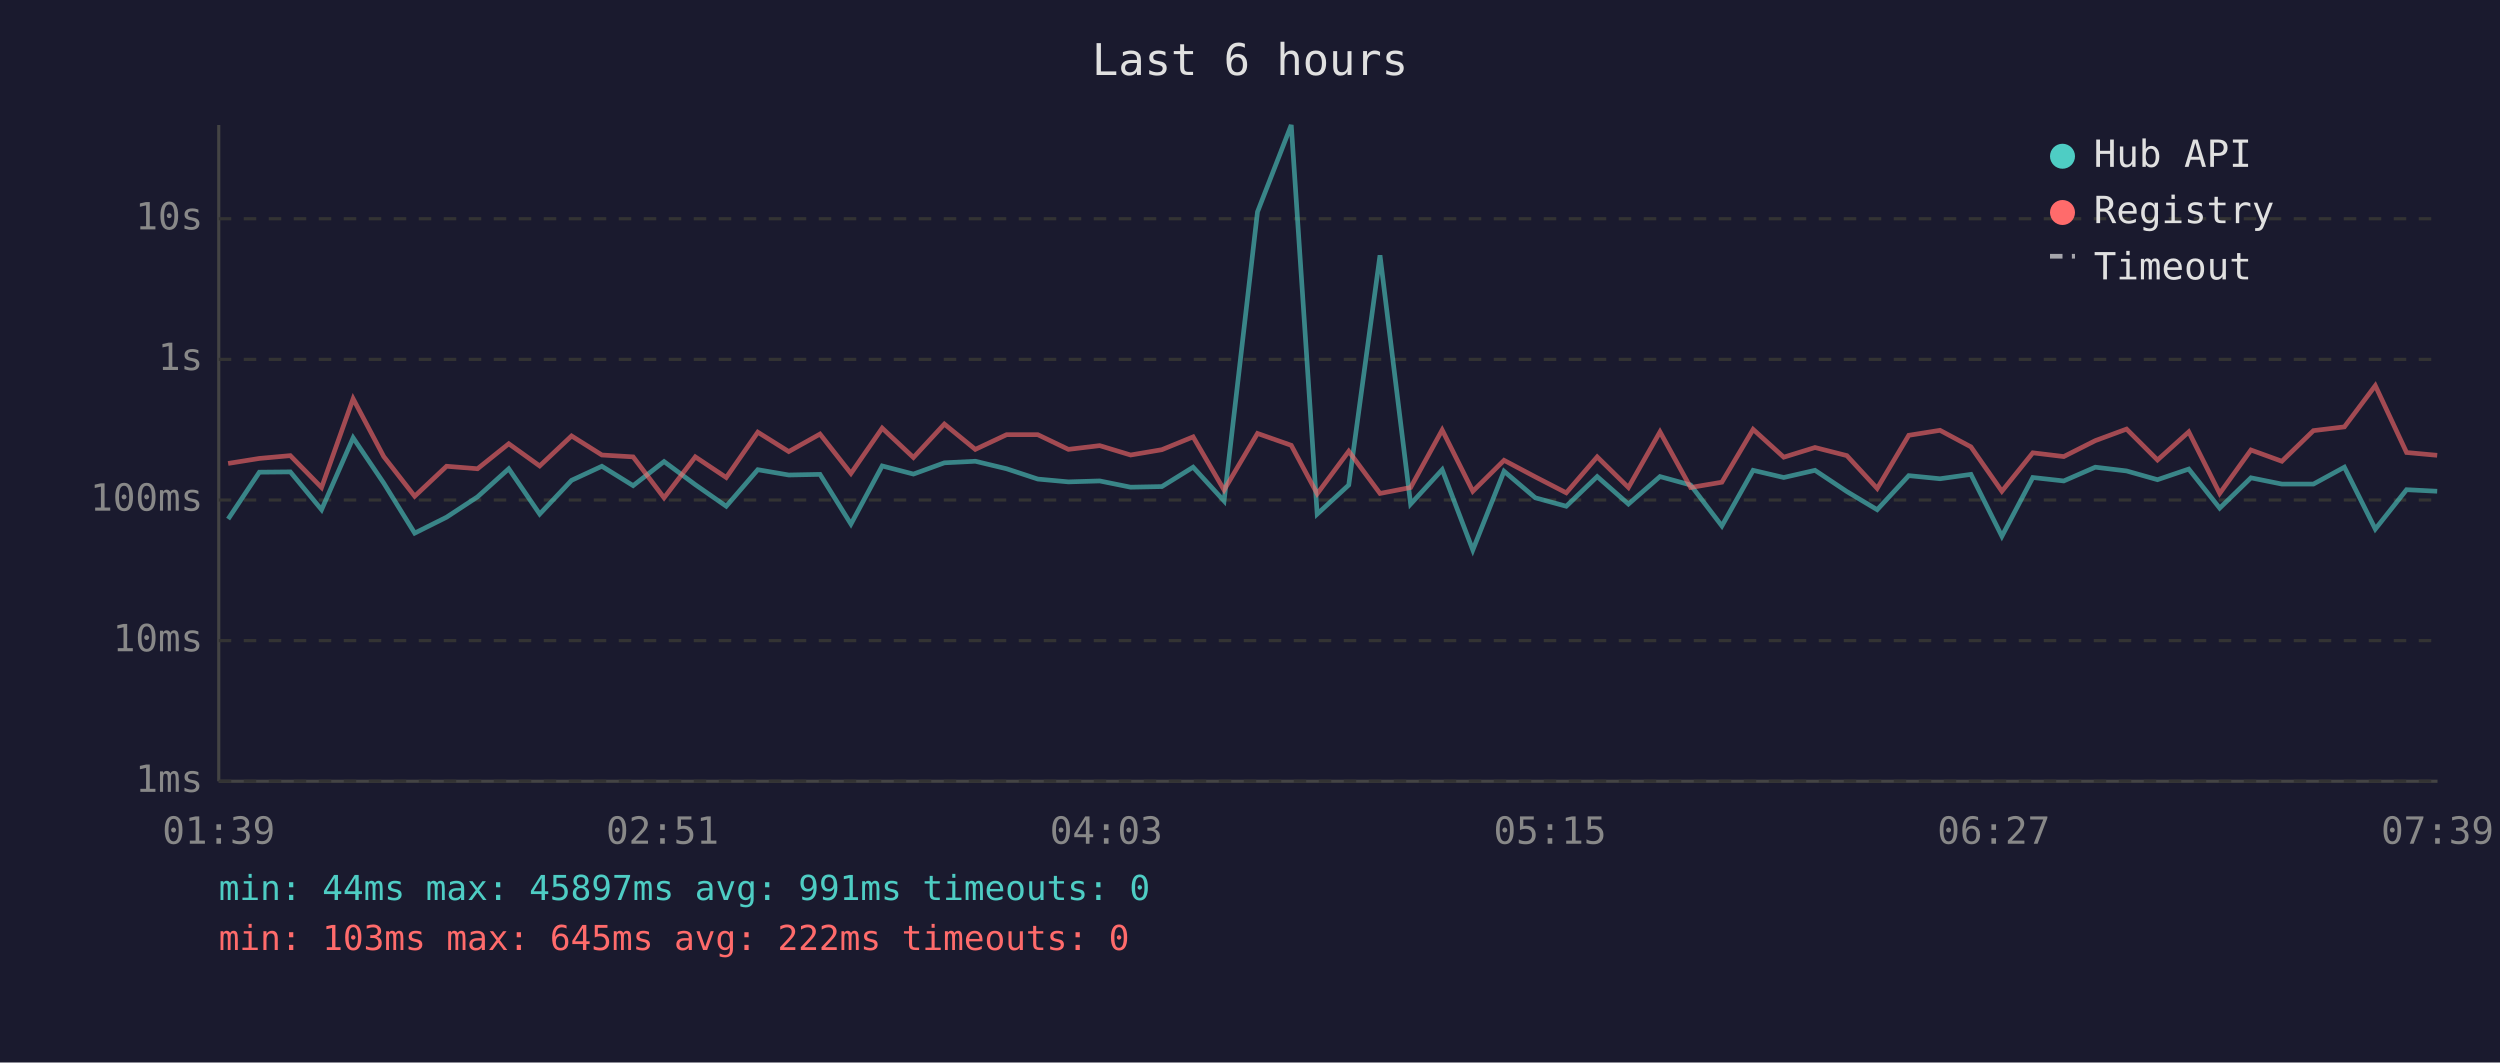
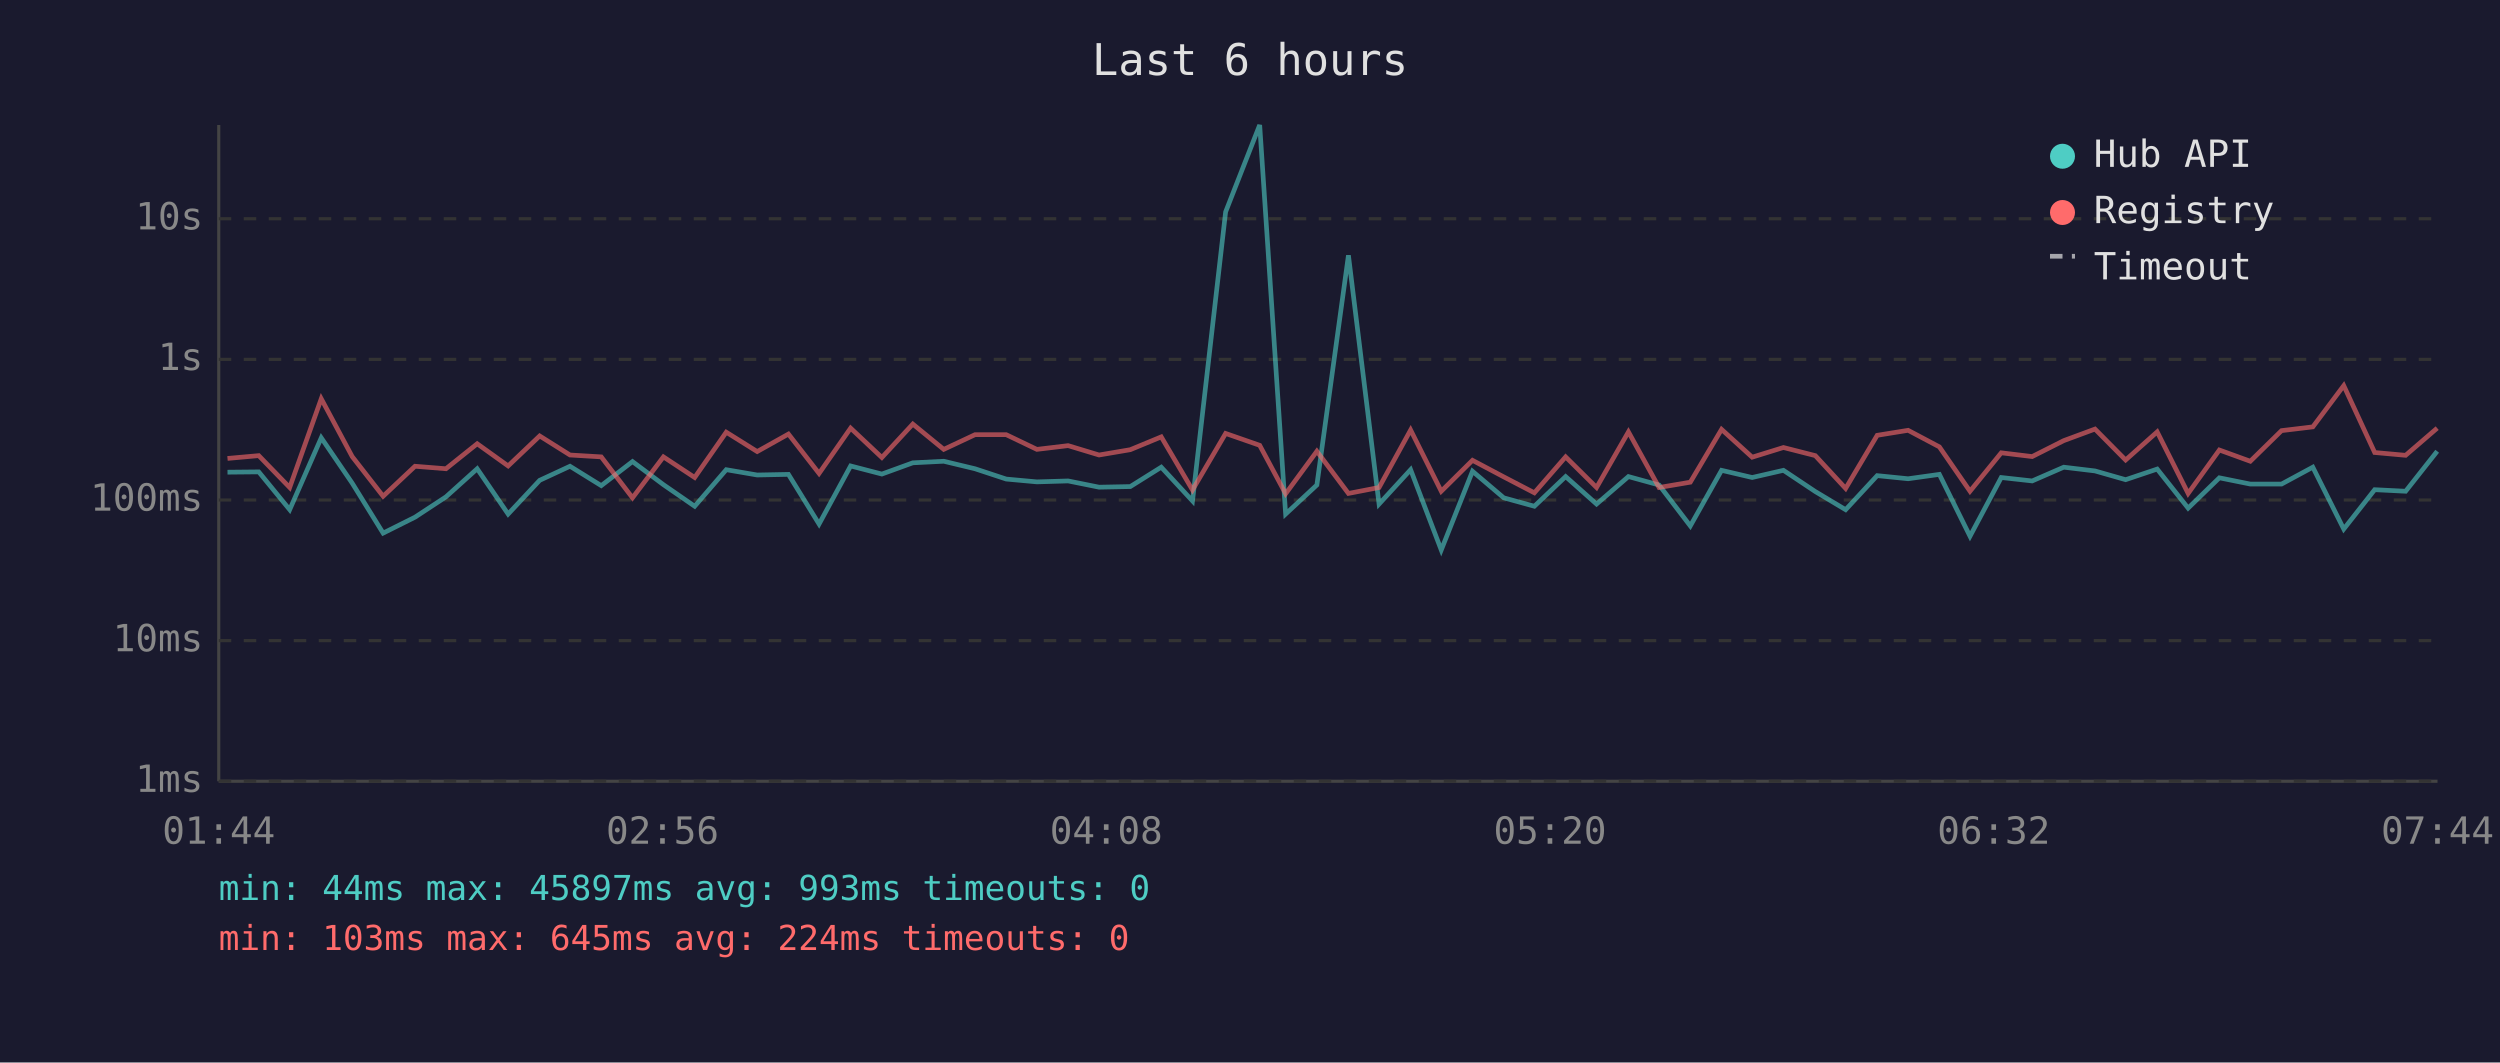
<svg xmlns="http://www.w3.org/2000/svg" viewBox="0 0 800 340" font-family="monospace" font-size="12">
  <rect width="800" height="340" fill="#1a1a2e" />
  <text x="400" y="24" fill="#e0e0e0" font-size="14" text-anchor="middle">Last 6 hours</text>
  <line x1="70" y1="40" x2="70" y2="250" stroke="#444" stroke-width="1" />
  <line x1="70" y1="250" x2="780" y2="250" stroke="#444" stroke-width="1" />
  <line x1="70" y1="250" x2="780" y2="250" stroke="#333" stroke-width="1" stroke-dasharray="4" />
  <text x="65" y="250" fill="#888" text-anchor="end" dominant-baseline="middle">1ms</text>
  <line x1="70" y1="205" x2="780" y2="205" stroke="#333" stroke-width="1" stroke-dasharray="4" />
  <text x="65" y="205" fill="#888" text-anchor="end" dominant-baseline="middle">10ms</text>
  <line x1="70" y1="160" x2="780" y2="160" stroke="#333" stroke-width="1" stroke-dasharray="4" />
  <text x="65" y="160" fill="#888" text-anchor="end" dominant-baseline="middle">100ms</text>
  <line x1="70" y1="115" x2="780" y2="115" stroke="#333" stroke-width="1" stroke-dasharray="4" />
  <text x="65" y="115" fill="#888" text-anchor="end" dominant-baseline="middle">1s</text>
  <line x1="70" y1="70" x2="780" y2="70" stroke="#333" stroke-width="1" stroke-dasharray="4" />
  <text x="65" y="70" fill="#888" text-anchor="end" dominant-baseline="middle">10s</text>
-   <text x="70" y="270" fill="#888" text-anchor="middle">01:39</text>
-   <text x="212" y="270" fill="#888" text-anchor="middle">02:51</text>
-   <text x="354" y="270" fill="#888" text-anchor="middle">04:03</text>
-   <text x="496" y="270" fill="#888" text-anchor="middle">05:15</text>
-   <text x="638" y="270" fill="#888" text-anchor="middle">06:27</text>
-   <text x="780" y="270" fill="#888" text-anchor="middle">07:39</text>
-   <polyline points="73.0,166.1 83.0,151.1 92.9,151.0 102.9,163.1 113.0,140.1 122.8,154.6 132.7,170.6 142.9,165.5 152.8,159.0 162.8,150.0 172.7,164.5 182.9,153.7 192.6,149.2 202.6,155.4 212.5,147.7 222.5,155.1 232.4,162.0 242.5,150.3 252.4,152.0 262.4,151.8 272.3,167.7 282.3,149.1 292.3,151.7 302.2,148.1 312.1,147.6 322.1,150.0 332.1,153.3 341.9,154.2 351.9,153.9 361.8,155.9 371.8,155.7 381.8,149.5 391.7,160.3 402.4,67.8 413.2,40.0 421.5,164.5 431.6,155.2 441.6,81.7 451.4,161.3 461.5,150.3 471.3,176.0 481.3,150.8 491.3,159.3 501.2,162.0 511.1,152.5 521.1,161.3 531.2,152.5 541.0,155.2 551.0,168.3 561.0,150.5 570.8,152.8 580.8,150.5 591.0,157.3 600.7,163.1 610.8,152.2 620.8,153.2 630.7,151.8 640.6,171.6 650.5,152.8 660.4,153.9 670.5,149.5 680.5,150.7 690.4,153.5 700.4,150.1 710.3,162.6 720.3,152.9 730.2,154.9 740.3,154.9 750.2,149.5 760.1,169.3 770.1,156.7 779.9,157.2" fill="none" stroke="#4ecdc4" stroke-width="1.5" opacity="0.6" />
-   <polyline points="73.0,148.3 83.0,146.7 92.9,145.8 102.9,156.0 113.0,127.6 122.8,146.1 132.7,158.8 142.9,149.2 152.8,150.0 162.8,142.0 172.7,149.1 182.9,139.5 192.6,145.6 202.6,146.2 212.5,159.3 222.5,146.2 232.4,152.8 242.5,138.3 252.4,144.5 262.4,138.9 272.3,151.5 282.3,137.0 292.3,146.4 302.2,135.7 312.1,143.8 322.1,139.1 332.1,139.1 341.9,143.8 351.9,142.6 361.8,145.6 371.8,143.9 381.8,139.8 391.7,156.8 402.4,138.7 413.2,142.5 421.5,158.0 431.6,144.4 441.6,157.9 451.4,156.0 461.5,137.6 471.3,157.2 481.3,147.3 491.3,152.6 501.2,157.7 511.1,146.2 521.1,156.0 531.2,138.2 541.0,156.0 551.0,154.3 561.0,137.4 570.8,146.3 580.8,143.2 591.0,145.8 600.7,156.3 610.8,139.3 620.8,137.7 630.7,143.0 640.6,157.2 650.5,144.9 660.4,146.1 670.5,141.0 680.5,137.3 690.4,147.2 700.4,138.2 710.3,157.9 720.3,144.0 730.2,147.6 740.3,137.8 750.2,136.6 760.1,123.4 770.1,144.8 779.9,145.7" fill="none" stroke="#ff6b6b" stroke-width="1.5" opacity="0.6" />
+   <text x="70" y="270" fill="#888" text-anchor="middle">01:44</text>
+   <text x="212" y="270" fill="#888" text-anchor="middle">02:56</text>
+   <text x="354" y="270" fill="#888" text-anchor="middle">04:08</text>
+   <text x="496" y="270" fill="#888" text-anchor="middle">05:20</text>
+   <text x="638" y="270" fill="#888" text-anchor="middle">06:32</text>
+   <text x="780" y="270" fill="#888" text-anchor="middle">07:44</text>
+   <polyline points="72.8,151.1 82.8,151.0 92.7,163.1 102.8,140.1 112.7,154.6 122.6,170.6 132.8,165.5 142.7,159.0 152.7,150.0 162.6,164.5 172.7,153.7 182.4,149.2 192.4,155.4 202.4,147.7 212.3,155.1 222.3,162.0 232.4,150.3 242.3,152.0 252.3,151.8 262.1,167.7 272.2,149.1 282.2,151.7 292.1,148.1 302.0,147.6 312.0,150.0 322.0,153.3 331.8,154.2 341.8,153.9 351.7,155.9 361.7,155.7 371.6,149.5 381.6,160.3 392.2,67.8 403.1,40.0 411.4,164.5 421.4,155.2 431.5,81.7 441.3,161.3 451.4,150.3 461.2,176.0 471.2,150.8 481.2,159.3 491.0,162.0 501.0,152.5 510.9,161.3 521.1,152.5 530.9,155.2 540.9,168.3 550.9,150.5 560.7,152.8 570.7,150.5 580.9,157.3 590.6,163.1 600.7,152.2 610.6,153.2 620.6,151.8 630.4,171.6 640.4,152.8 650.3,153.9 660.4,149.5 670.4,150.7 680.2,153.5 690.3,150.1 700.2,162.6 710.2,152.9 720.1,154.9 730.1,154.9 740.1,149.5 750.0,169.3 759.9,156.7 769.8,157.2 779.9,144.4" fill="none" stroke="#4ecdc4" stroke-width="1.5" opacity="0.6" />
+   <polyline points="72.8,146.7 82.8,145.8 92.7,156.0 102.8,127.6 112.7,146.1 122.6,158.8 132.8,149.2 142.7,150.0 152.7,142.0 162.6,149.1 172.7,139.5 182.4,145.6 192.4,146.2 202.4,159.3 212.3,146.2 222.3,152.8 232.4,138.3 242.3,144.5 252.3,138.9 262.1,151.5 272.2,137.0 282.2,146.4 292.1,135.7 302.0,143.8 312.0,139.1 322.0,139.1 331.8,143.8 341.8,142.6 351.7,145.6 361.7,143.9 371.6,139.8 381.6,156.8 392.2,138.7 403.1,142.5 411.4,158.0 421.4,144.4 431.5,157.9 441.3,156.0 451.4,137.6 461.2,157.2 471.2,147.3 481.2,152.6 491.0,157.7 501.0,146.2 510.9,156.0 521.1,138.2 530.9,156.0 540.9,154.3 550.9,137.4 560.7,146.3 570.7,143.2 580.9,145.8 590.6,156.3 600.7,139.3 610.6,137.7 620.6,143.0 630.4,157.2 640.4,144.9 650.3,146.1 660.4,141.0 670.4,137.3 680.2,147.2 690.3,138.2 700.2,157.9 710.2,144.0 720.1,147.6 730.1,137.8 740.1,136.6 750.0,123.4 759.9,144.8 769.8,145.7 779.9,137.0" fill="none" stroke="#ff6b6b" stroke-width="1.5" opacity="0.6" />
  <circle cx="660" cy="50" r="4" fill="#4ecdc4" />
  <text x="670" y="50" fill="#e0e0e0" dominant-baseline="middle">Hub API</text>
  <circle cx="660" cy="68" r="4" fill="#ff6b6b" />
  <text x="670" y="68" fill="#e0e0e0" dominant-baseline="middle">Registry</text>
  <line x1="656" y1="82" x2="664" y2="82" stroke="#e0e0e0" stroke-width="1.5" stroke-dasharray="4,3" opacity="0.7" />
  <text x="670" y="86" fill="#e0e0e0" dominant-baseline="middle">Timeout</text>
-   <text x="70" y="288" fill="#4ecdc4" font-size="11">min: 44ms  max: 45897ms  avg: 991ms  timeouts: 0</text>
-   <text x="70" y="304" fill="#ff6b6b" font-size="11">min: 103ms  max: 645ms  avg: 222ms  timeouts: 0</text>
+   <text x="70" y="288" fill="#4ecdc4" font-size="11">min: 44ms  max: 45897ms  avg: 993ms  timeouts: 0</text>
+   <text x="70" y="304" fill="#ff6b6b" font-size="11">min: 103ms  max: 645ms  avg: 224ms  timeouts: 0</text>
</svg>
